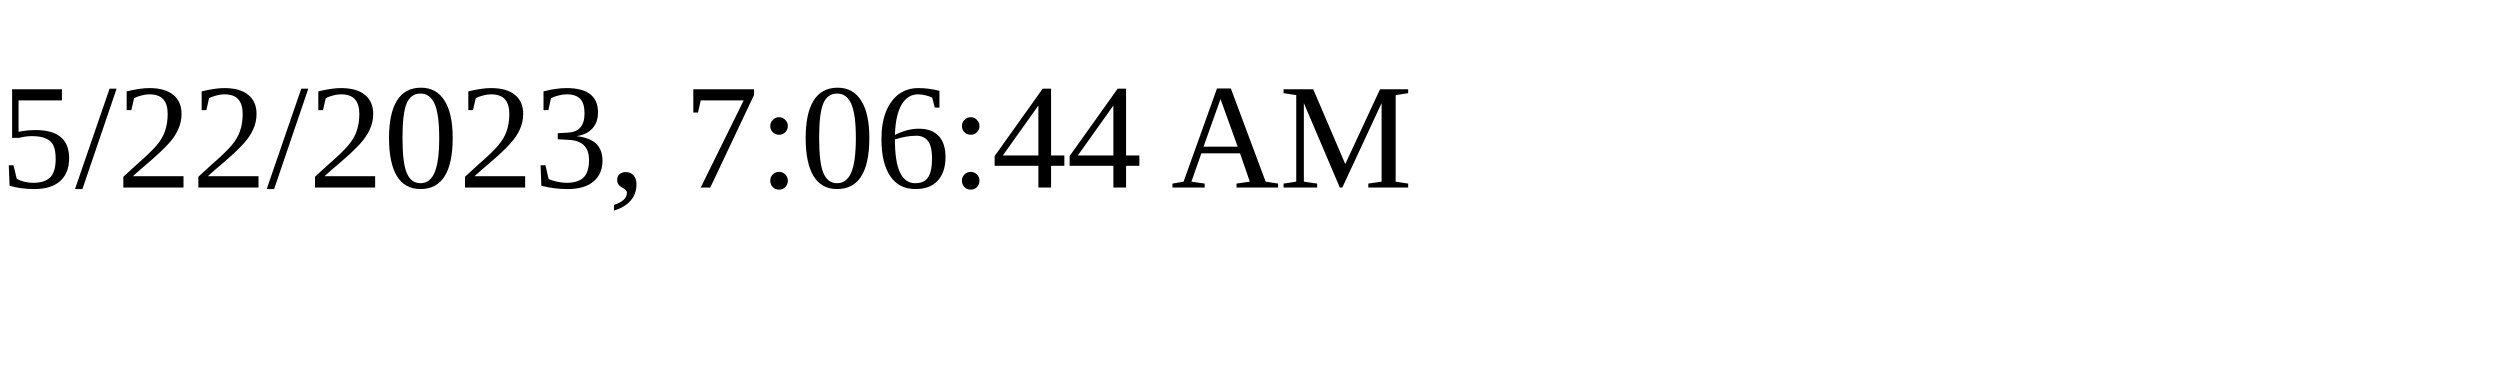
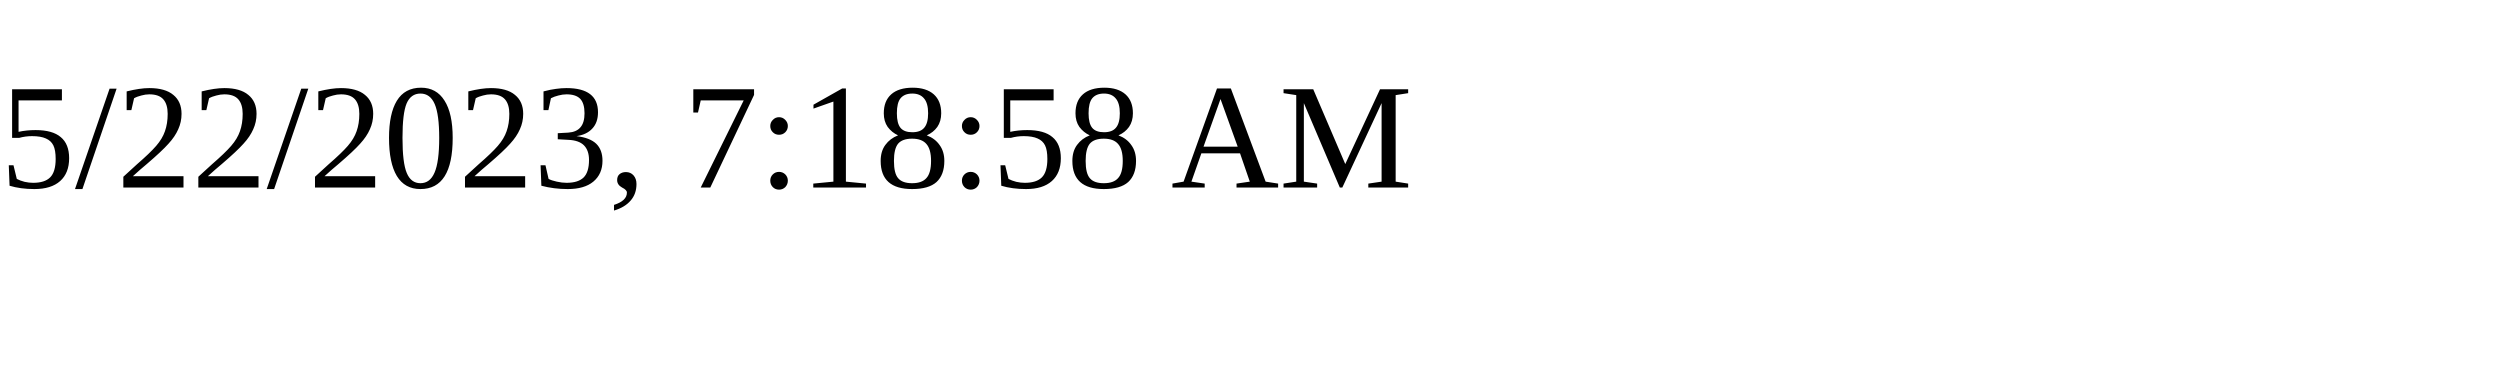
<svg xmlns="http://www.w3.org/2000/svg" height="30" width="200">
-   <text x="0" y="15">5/22/2023, 7:06:44 AM</text>
+   <text x="0" y="15">5/22/2023, 7:18:58 AM</text>
</svg>
